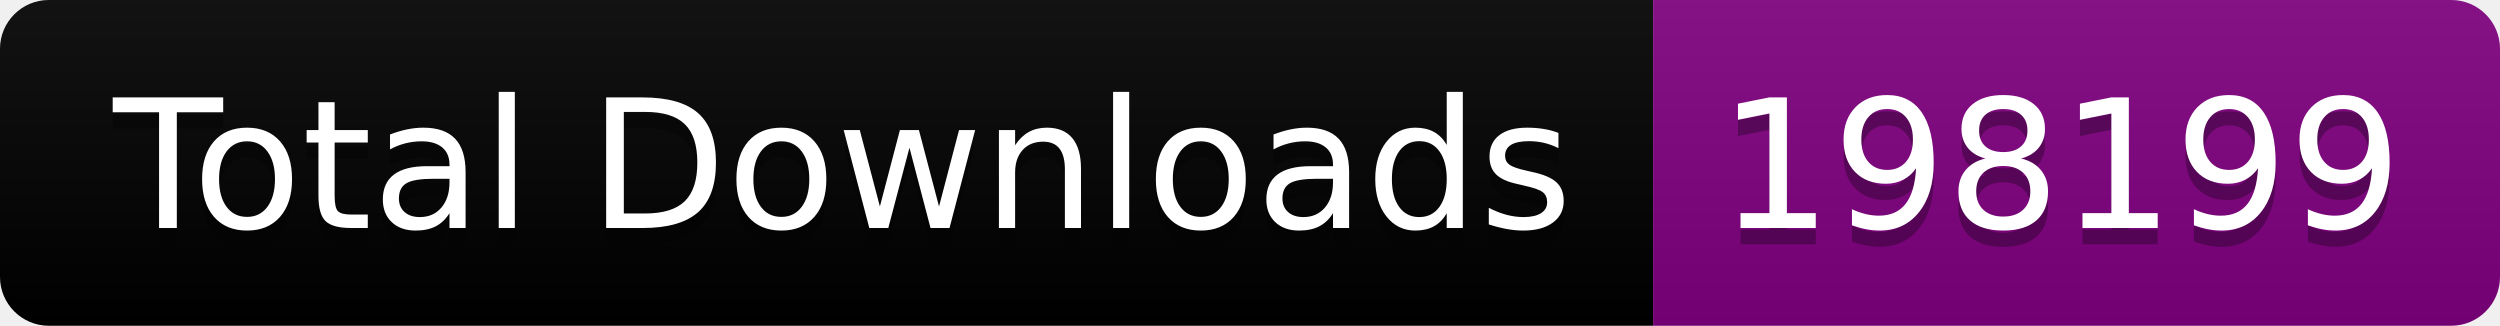
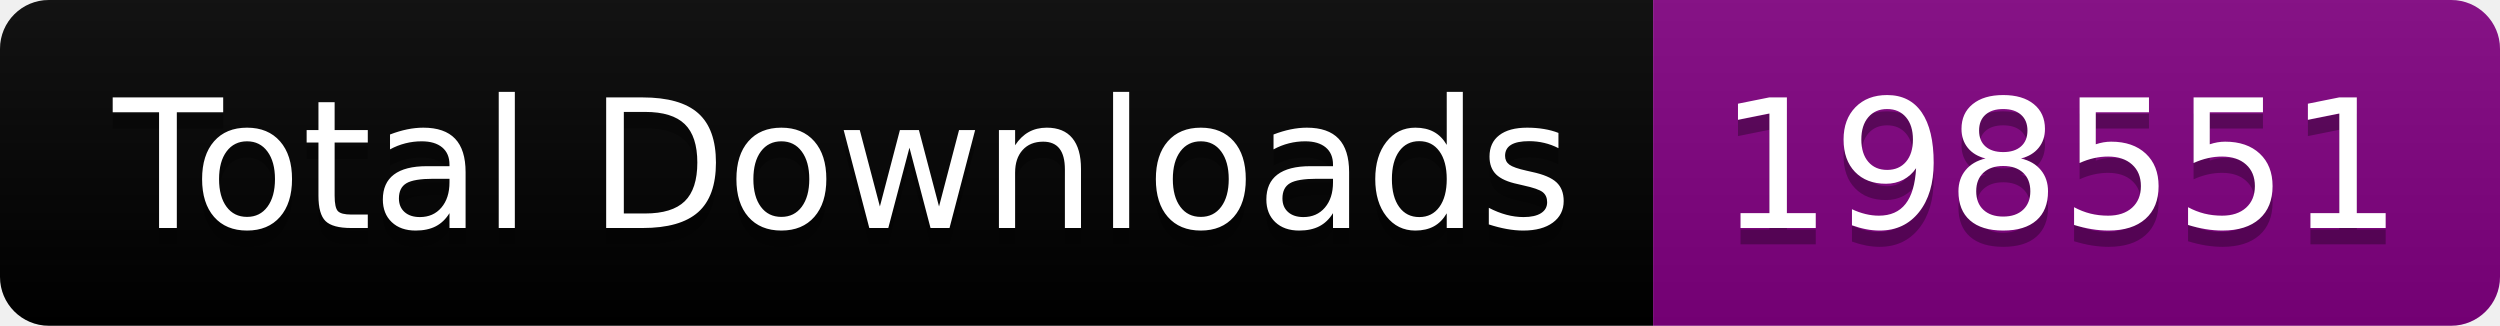
<svg xmlns="http://www.w3.org/2000/svg" width="153.5" height="20">
  <linearGradient id="smooth" x2="0" y2="100%">
    <stop offset="0" stop-color="#bbb" stop-opacity=".1" />
    <stop offset="1" stop-opacity=".1" />
  </linearGradient>
  <clipPath id="round">
    <rect width="153.5" height="20" rx="3" fill="#fff" />
  </clipPath>
  <g clip-path="url(#round)">
    <rect width="101.5" height="20" fill="black" />
    <rect x="101.5" width="52.0" height="20" fill="purple" />
    <rect width="153.5" height="20" fill="url(#smooth)" />
  </g>
  <g fill="#fff" text-anchor="middle" font-family="DejaVu Sans,Verdana,Geneva,sans-serif" font-size="110">
    <text x="517.5" y="150" fill="#010101" fill-opacity=".3" transform="scale(0.1)" textLength="915.0" lengthAdjust="spacing">Total Downloads</text>
    <text x="517.5" y="140" transform="scale(0.1)" textLength="915.0" lengthAdjust="spacing">Total Downloads</text>
-     <text x="1265.0" y="150" fill="#010101" fill-opacity=".3" transform="scale(0.1)" textLength="420.0" lengthAdjust="spacing">198199</text>
-     <text x="1265.0" y="140" transform="scale(0.1)" textLength="420.0" lengthAdjust="spacing">198199</text>
+     <text x="1265.0" y="150" fill="#010101" fill-opacity=".3" transform="scale(0.1)" textLength="420.0" lengthAdjust="spacing">198551</text>
+     <text x="1265.0" y="140" transform="scale(0.1)" textLength="420.0" lengthAdjust="spacing">198551</text>
  </g>
</svg>
